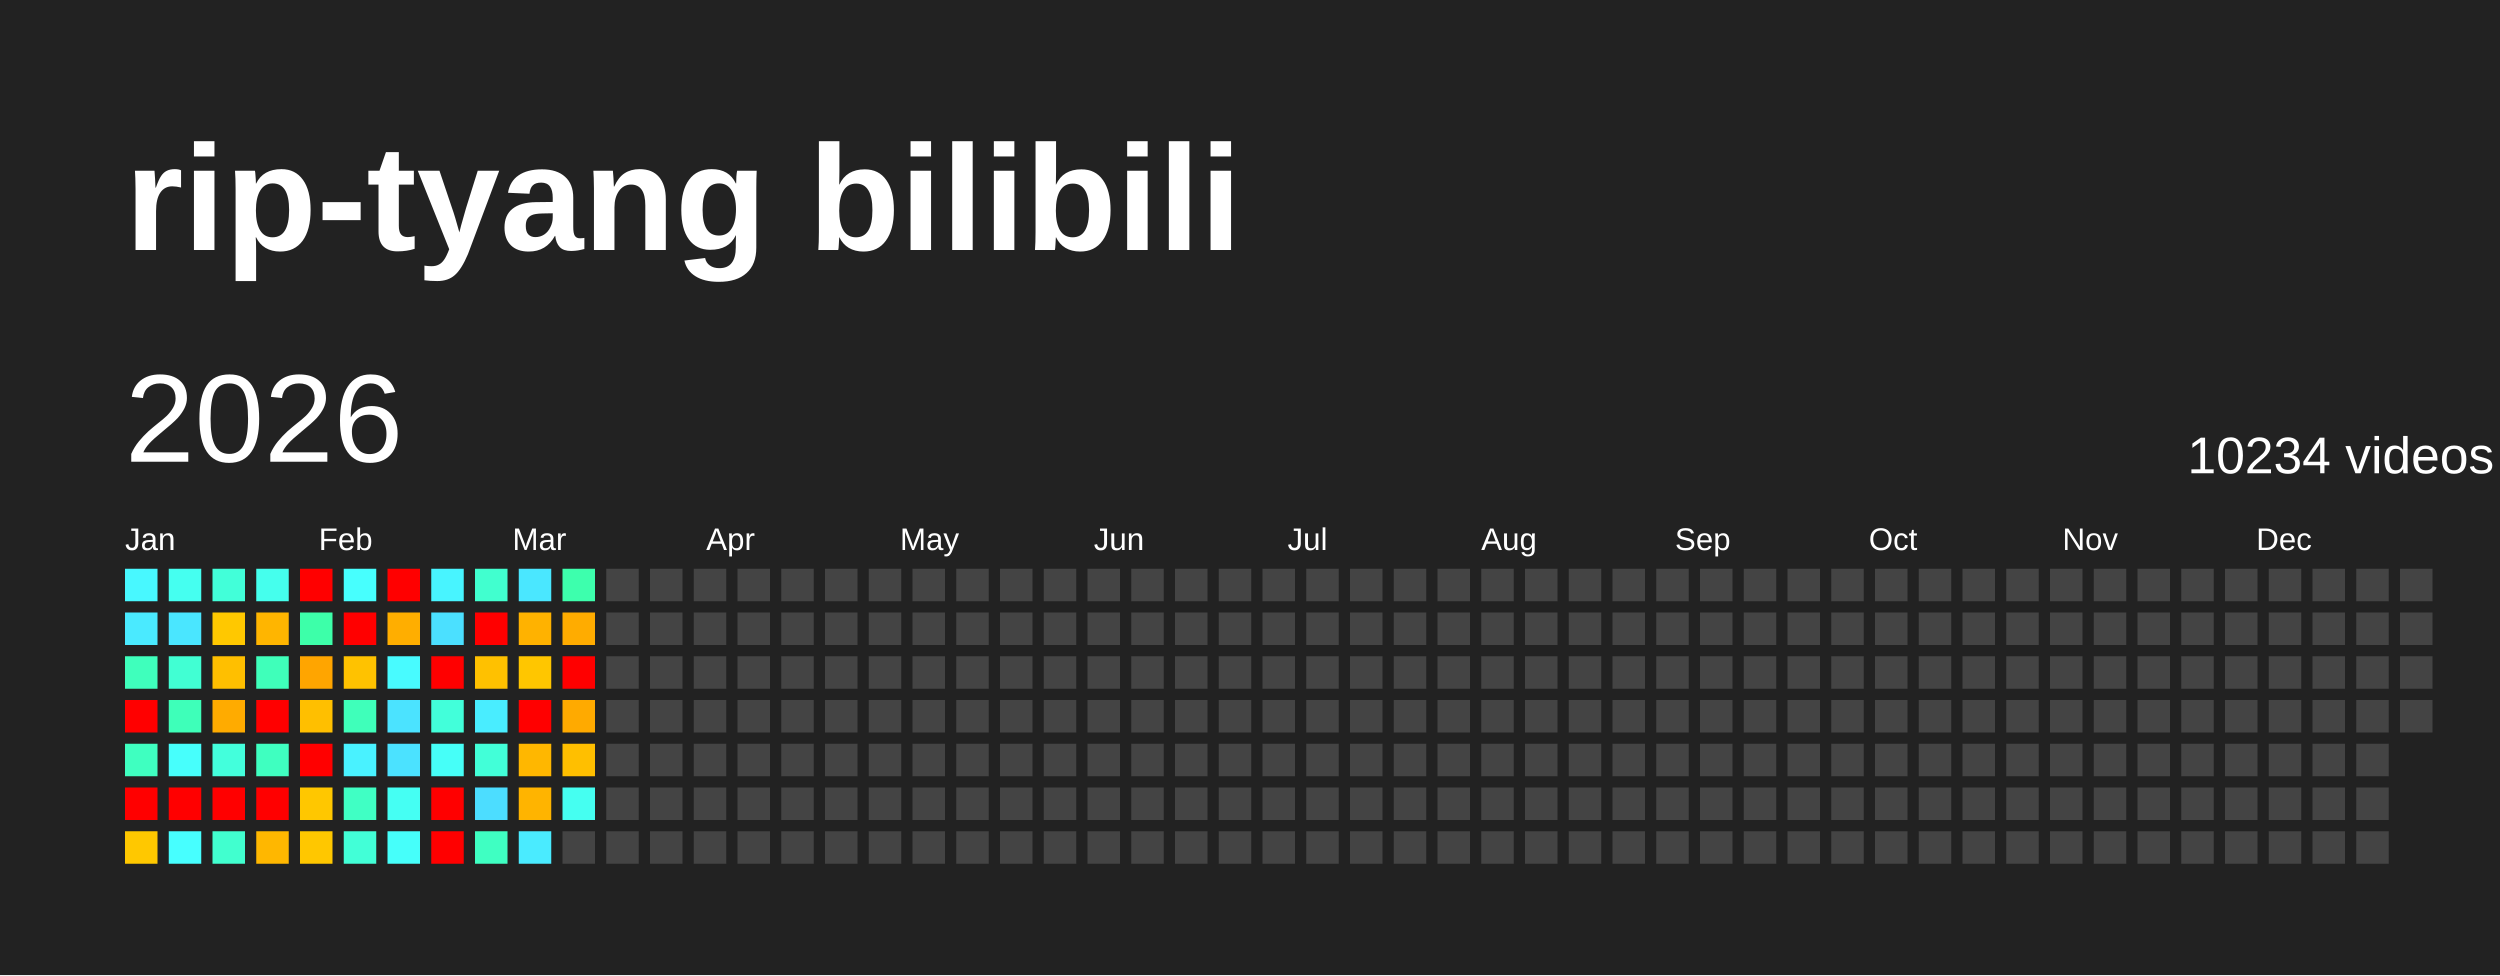
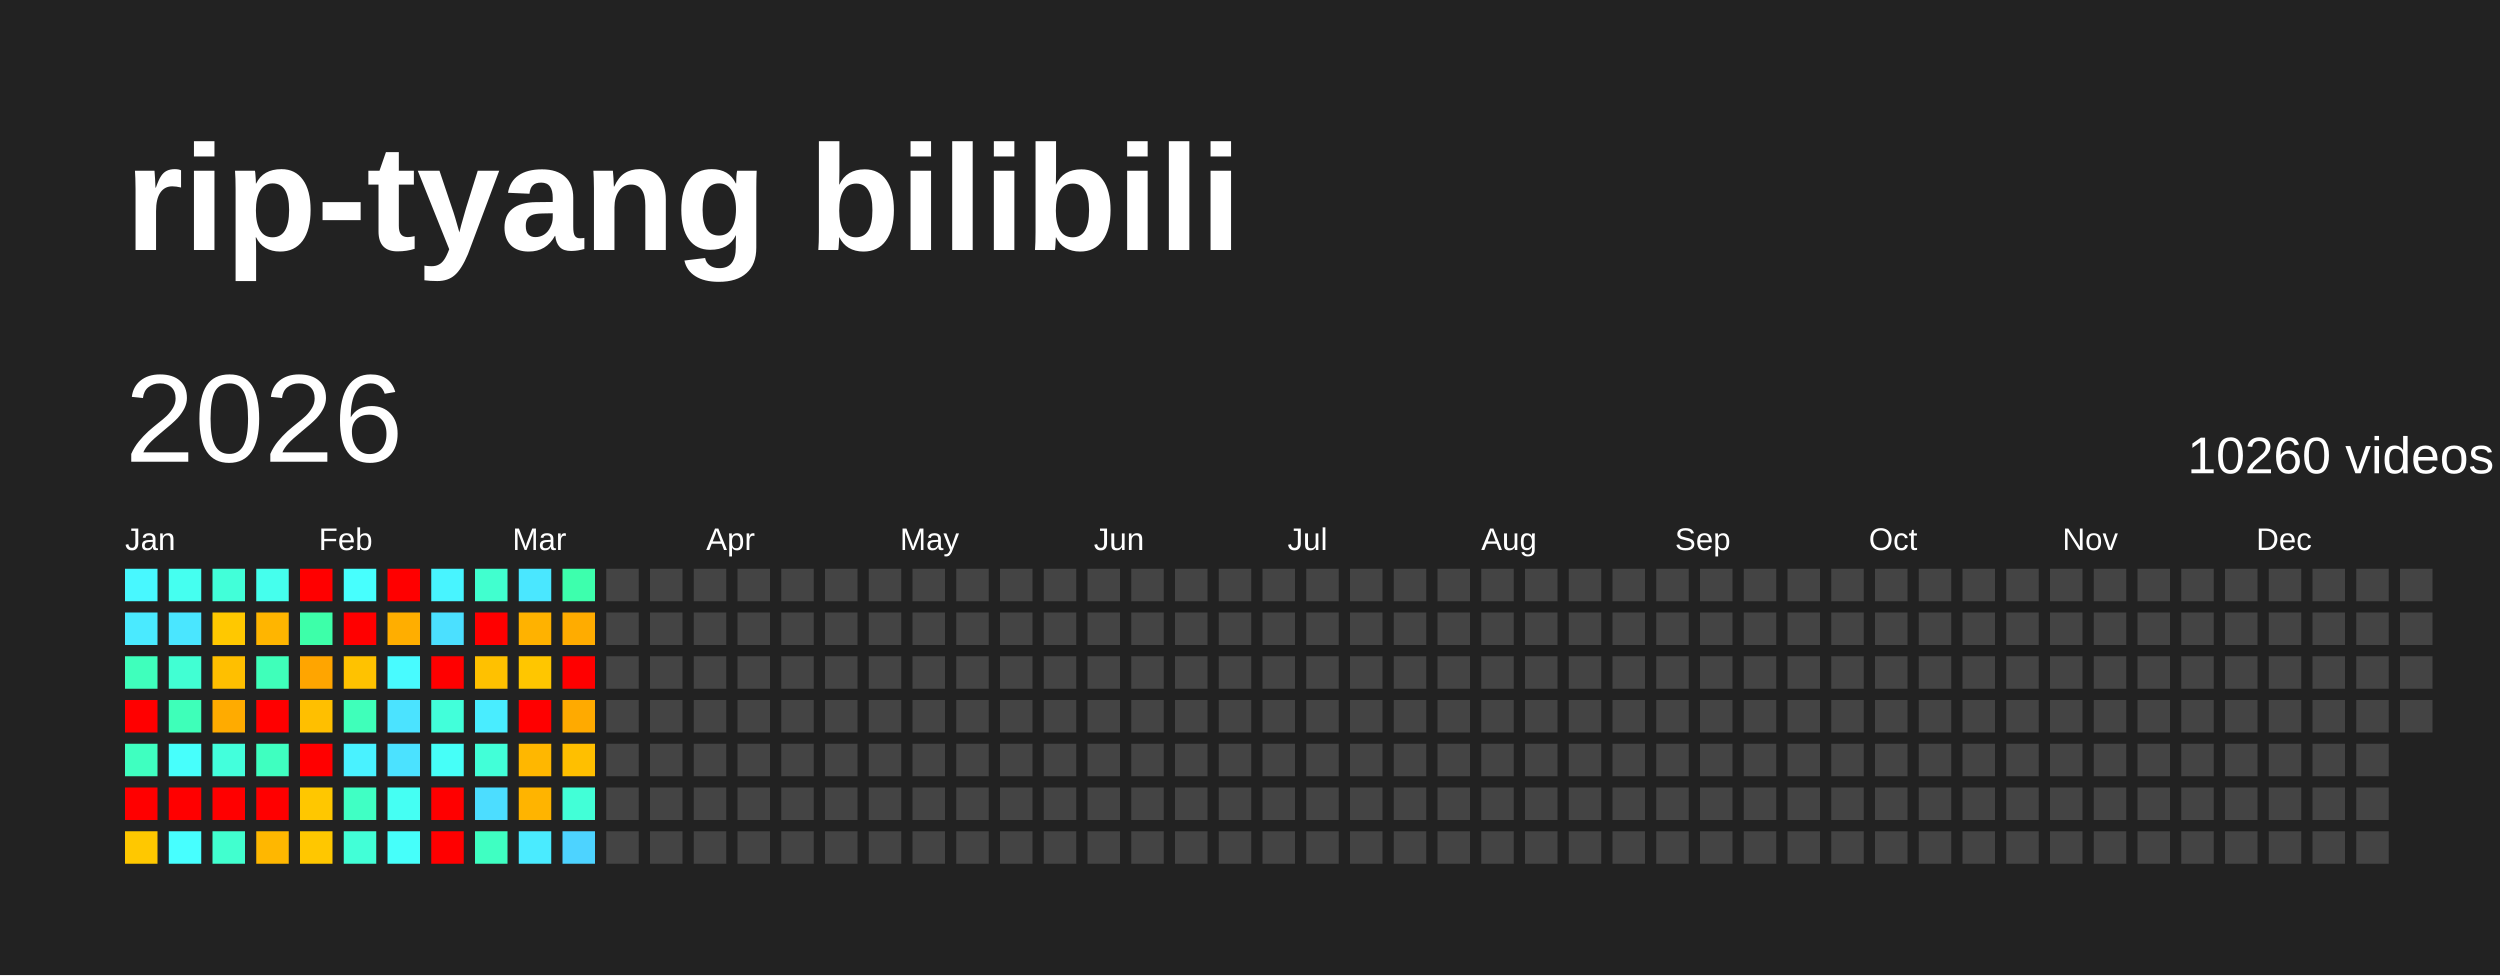
<svg xmlns="http://www.w3.org/2000/svg" baseProfile="full" height="78mm" version="1.1" viewBox="0,0,200,78" width="200mm">
  <defs />
  <rect fill="#222222" height="78" width="200" x="0" y="0" />
  <text fill="#FFFFFF" style="font-size:12px; font-family:Arial; font-weight:bold;" x="10" y="20">rip-tyang bilibili</text>
  <text dominant-baseline="hanging" fill="#FFFFFF" style="font-size:10.0px; font-family:Arial;" x="10" y="30">2026</text>
-   <text dominant-baseline="hanging" fill="#FFFFFF" style="font-size:4.125px; font-family:Arial;" x="175" y="35">10234 videos</text>
+   <text dominant-baseline="hanging" fill="#FFFFFF" style="font-size:4.125px; font-family:Arial;" x="175" y="35">10260 videos</text>
  <text fill="#FFFFFF" style="font-size:2.5px; font-family:Arial" x="10.0" y="44">Jan</text>
  <text fill="#FFFFFF" style="font-size:2.5px; font-family:Arial" x="25.5" y="44">Feb</text>
  <text fill="#FFFFFF" style="font-size:2.5px; font-family:Arial" x="41.0" y="44">Mar</text>
  <text fill="#FFFFFF" style="font-size:2.5px; font-family:Arial" x="56.5" y="44">Apr</text>
  <text fill="#FFFFFF" style="font-size:2.5px; font-family:Arial" x="72.0" y="44">May</text>
  <text fill="#FFFFFF" style="font-size:2.5px; font-family:Arial" x="87.5" y="44">Jun</text>
  <text fill="#FFFFFF" style="font-size:2.5px; font-family:Arial" x="103.0" y="44">Jul</text>
  <text fill="#FFFFFF" style="font-size:2.5px; font-family:Arial" x="118.5" y="44">Aug</text>
  <text fill="#FFFFFF" style="font-size:2.5px; font-family:Arial" x="134.0" y="44">Sep</text>
  <text fill="#FFFFFF" style="font-size:2.5px; font-family:Arial" x="149.5" y="44">Oct</text>
  <text fill="#FFFFFF" style="font-size:2.5px; font-family:Arial" x="165.0" y="44">Nov</text>
  <text fill="#FFFFFF" style="font-size:2.5px; font-family:Arial" x="180.5" y="44">Dec</text>
  <rect fill="#48f8ff" height="2.6" width="2.6" x="10.0" y="45.5" />
  <rect fill="#4aeaff" height="2.6" width="2.6" x="10.0" y="49.0" />
  <rect fill="#3fffbc" height="2.6" width="2.6" x="10.0" y="52.5" />
  <rect fill="red" height="2.6" width="2.6" x="10.0" y="56.0" />
  <rect fill="#3fffc0" height="2.6" width="2.6" x="10.0" y="59.5" />
  <rect fill="red" height="2.6" width="2.6" x="10.0" y="63.0" />
  <rect fill="#ffc800" height="2.6" width="2.6" x="10.0" y="66.5" />
  <rect fill="#45fff0" height="2.6" width="2.6" x="13.5" y="45.5" />
  <rect fill="#4ae6ff" height="2.6" width="2.6" x="13.5" y="49.0" />
  <rect fill="#41ffd3" height="2.6" width="2.6" x="13.5" y="52.5" />
  <rect fill="#3effb9" height="2.6" width="2.6" x="13.5" y="56.0" />
  <rect fill="#47fffc" height="2.6" width="2.6" x="13.5" y="59.5" />
  <rect fill="red" height="2.6" width="2.6" x="13.5" y="63.0" />
  <rect fill="#47ffff" height="2.6" width="2.6" x="13.5" y="66.5" />
  <rect fill="#42ffd9" height="2.6" width="2.6" x="17.0" y="45.5" />
  <rect fill="#ffc800" height="2.6" width="2.6" x="17.0" y="49.0" />
  <rect fill="#ffbf00" height="2.6" width="2.6" x="17.0" y="52.5" />
  <rect fill="#ffab00" height="2.6" width="2.6" x="17.0" y="56.0" />
  <rect fill="#43ffdc" height="2.6" width="2.6" x="17.0" y="59.5" />
  <rect fill="red" height="2.6" width="2.6" x="17.0" y="63.0" />
  <rect fill="#41ffcf" height="2.6" width="2.6" x="17.0" y="66.5" />
  <rect fill="#45ffed" height="2.6" width="2.6" x="20.5" y="45.5" />
  <rect fill="#ffb500" height="2.6" width="2.6" x="20.5" y="49.0" />
  <rect fill="#3fffba" height="2.6" width="2.6" x="20.5" y="52.5" />
  <rect fill="red" height="2.6" width="2.6" x="20.5" y="56.0" />
  <rect fill="#3fffc0" height="2.6" width="2.6" x="20.5" y="59.5" />
  <rect fill="red" height="2.6" width="2.6" x="20.5" y="63.0" />
  <rect fill="#ffb700" height="2.6" width="2.6" x="20.5" y="66.5" />
  <rect fill="red" height="2.6" width="2.6" x="24.0" y="45.5" />
  <rect fill="#3dffa9" height="2.6" width="2.6" x="24.0" y="49.0" />
  <rect fill="#ffa500" height="2.6" width="2.6" x="24.0" y="52.5" />
  <rect fill="#ffbf00" height="2.6" width="2.6" x="24.0" y="56.0" />
  <rect fill="red" height="2.6" width="2.6" x="24.0" y="59.5" />
  <rect fill="#ffc700" height="2.6" width="2.6" x="24.0" y="63.0" />
  <rect fill="#ffc700" height="2.6" width="2.6" x="24.0" y="66.5" />
  <rect fill="#47fffe" height="2.6" width="2.6" x="27.5" y="45.5" />
  <rect fill="red" height="2.6" width="2.6" x="27.5" y="49.0" />
  <rect fill="#ffc200" height="2.6" width="2.6" x="27.5" y="52.5" />
  <rect fill="#3fffba" height="2.6" width="2.6" x="27.5" y="56.0" />
  <rect fill="#49f2ff" height="2.6" width="2.6" x="27.5" y="59.5" />
  <rect fill="#40ffc4" height="2.6" width="2.6" x="27.5" y="63.0" />
  <rect fill="#42ffd7" height="2.6" width="2.6" x="27.5" y="66.5" />
  <rect fill="red" height="2.6" width="2.6" x="31.0" y="45.5" />
  <rect fill="#ffae00" height="2.6" width="2.6" x="31.0" y="49.0" />
  <rect fill="#48fbff" height="2.6" width="2.6" x="31.0" y="52.5" />
  <rect fill="#4be3ff" height="2.6" width="2.6" x="31.0" y="56.0" />
  <rect fill="#4be2ff" height="2.6" width="2.6" x="31.0" y="59.5" />
  <rect fill="#45fff3" height="2.6" width="2.6" x="31.0" y="63.0" />
  <rect fill="#46fffa" height="2.6" width="2.6" x="31.0" y="66.5" />
  <rect fill="#48f4ff" height="2.6" width="2.6" x="34.5" y="45.5" />
  <rect fill="#4be0ff" height="2.6" width="2.6" x="34.5" y="49.0" />
  <rect fill="red" height="2.6" width="2.6" x="34.5" y="52.5" />
  <rect fill="#42ffda" height="2.6" width="2.6" x="34.5" y="56.0" />
  <rect fill="#46fff8" height="2.6" width="2.6" x="34.5" y="59.5" />
  <rect fill="red" height="2.6" width="2.6" x="34.5" y="63.0" />
  <rect fill="red" height="2.6" width="2.6" x="34.5" y="66.5" />
  <rect fill="#41ffcf" height="2.6" width="2.6" x="38.0" y="45.5" />
  <rect fill="red" height="2.6" width="2.6" x="38.0" y="49.0" />
  <rect fill="#ffc100" height="2.6" width="2.6" x="38.0" y="52.5" />
  <rect fill="#49edff" height="2.6" width="2.6" x="38.0" y="56.0" />
  <rect fill="#42ffd8" height="2.6" width="2.6" x="38.0" y="59.5" />
  <rect fill="#4cddff" height="2.6" width="2.6" x="38.0" y="63.0" />
  <rect fill="#3fffc2" height="2.6" width="2.6" x="38.0" y="66.5" />
  <rect fill="#4ae7ff" height="2.6" width="2.6" x="41.5" y="45.5" />
  <rect fill="#ffb200" height="2.6" width="2.6" x="41.5" y="49.0" />
  <rect fill="#ffc600" height="2.6" width="2.6" x="41.5" y="52.5" />
  <rect fill="red" height="2.6" width="2.6" x="41.5" y="56.0" />
  <rect fill="#ffb700" height="2.6" width="2.6" x="41.5" y="59.5" />
  <rect fill="#ffb400" height="2.6" width="2.6" x="41.5" y="63.0" />
  <rect fill="#4aebff" height="2.6" width="2.6" x="41.5" y="66.5" />
  <rect fill="#3dffad" height="2.6" width="2.6" x="45.0" y="45.5" />
  <rect fill="#ffac00" height="2.6" width="2.6" x="45.0" y="49.0" />
  <rect fill="red" height="2.6" width="2.6" x="45.0" y="52.5" />
  <rect fill="#ffaa00" height="2.6" width="2.6" x="45.0" y="56.0" />
  <rect fill="#ffbf00" height="2.6" width="2.6" x="45.0" y="59.5" />
-   <rect fill="#45fff1" height="2.6" width="2.6" x="45.0" y="63.0" />
-   <rect fill="#444444" height="2.6" width="2.6" x="45.0" y="66.5" />
+   <rect fill="#42ffd7" height="2.6" width="2.6" x="45.0" y="63.0" />
+   <rect fill="#4dd3ff" height="2.6" width="2.6" x="45.0" y="66.5" />
  <rect fill="#444444" height="2.6" width="2.6" x="48.5" y="45.5" />
  <rect fill="#444444" height="2.6" width="2.6" x="48.5" y="49.0" />
  <rect fill="#444444" height="2.6" width="2.6" x="48.5" y="52.5" />
  <rect fill="#444444" height="2.6" width="2.6" x="48.5" y="56.0" />
  <rect fill="#444444" height="2.6" width="2.6" x="48.5" y="59.5" />
  <rect fill="#444444" height="2.6" width="2.6" x="48.5" y="63.0" />
  <rect fill="#444444" height="2.6" width="2.6" x="48.5" y="66.5" />
  <rect fill="#444444" height="2.6" width="2.6" x="52.0" y="45.5" />
  <rect fill="#444444" height="2.6" width="2.6" x="52.0" y="49.0" />
  <rect fill="#444444" height="2.6" width="2.6" x="52.0" y="52.5" />
  <rect fill="#444444" height="2.6" width="2.6" x="52.0" y="56.0" />
  <rect fill="#444444" height="2.6" width="2.6" x="52.0" y="59.5" />
  <rect fill="#444444" height="2.6" width="2.6" x="52.0" y="63.0" />
  <rect fill="#444444" height="2.6" width="2.6" x="52.0" y="66.5" />
  <rect fill="#444444" height="2.6" width="2.6" x="55.5" y="45.5" />
  <rect fill="#444444" height="2.6" width="2.6" x="55.5" y="49.0" />
  <rect fill="#444444" height="2.6" width="2.6" x="55.5" y="52.5" />
  <rect fill="#444444" height="2.6" width="2.6" x="55.5" y="56.0" />
  <rect fill="#444444" height="2.6" width="2.6" x="55.5" y="59.5" />
  <rect fill="#444444" height="2.6" width="2.6" x="55.5" y="63.0" />
  <rect fill="#444444" height="2.6" width="2.6" x="55.5" y="66.5" />
  <rect fill="#444444" height="2.6" width="2.6" x="59.0" y="45.5" />
  <rect fill="#444444" height="2.6" width="2.6" x="59.0" y="49.0" />
  <rect fill="#444444" height="2.6" width="2.6" x="59.0" y="52.5" />
  <rect fill="#444444" height="2.6" width="2.6" x="59.0" y="56.0" />
  <rect fill="#444444" height="2.6" width="2.6" x="59.0" y="59.5" />
  <rect fill="#444444" height="2.6" width="2.6" x="59.0" y="63.0" />
  <rect fill="#444444" height="2.6" width="2.6" x="59.0" y="66.5" />
  <rect fill="#444444" height="2.6" width="2.6" x="62.5" y="45.5" />
  <rect fill="#444444" height="2.6" width="2.6" x="62.5" y="49.0" />
  <rect fill="#444444" height="2.6" width="2.6" x="62.5" y="52.5" />
  <rect fill="#444444" height="2.6" width="2.6" x="62.5" y="56.0" />
  <rect fill="#444444" height="2.6" width="2.6" x="62.5" y="59.5" />
  <rect fill="#444444" height="2.6" width="2.6" x="62.5" y="63.0" />
  <rect fill="#444444" height="2.6" width="2.6" x="62.5" y="66.5" />
  <rect fill="#444444" height="2.6" width="2.6" x="66.0" y="45.5" />
  <rect fill="#444444" height="2.6" width="2.6" x="66.0" y="49.0" />
  <rect fill="#444444" height="2.6" width="2.6" x="66.0" y="52.5" />
  <rect fill="#444444" height="2.6" width="2.6" x="66.0" y="56.0" />
  <rect fill="#444444" height="2.6" width="2.6" x="66.0" y="59.5" />
  <rect fill="#444444" height="2.6" width="2.6" x="66.0" y="63.0" />
  <rect fill="#444444" height="2.6" width="2.6" x="66.0" y="66.5" />
  <rect fill="#444444" height="2.6" width="2.6" x="69.5" y="45.5" />
  <rect fill="#444444" height="2.6" width="2.6" x="69.5" y="49.0" />
  <rect fill="#444444" height="2.6" width="2.6" x="69.5" y="52.5" />
  <rect fill="#444444" height="2.6" width="2.6" x="69.5" y="56.0" />
  <rect fill="#444444" height="2.6" width="2.6" x="69.5" y="59.5" />
  <rect fill="#444444" height="2.6" width="2.6" x="69.5" y="63.0" />
  <rect fill="#444444" height="2.6" width="2.6" x="69.5" y="66.5" />
  <rect fill="#444444" height="2.6" width="2.6" x="73.0" y="45.5" />
  <rect fill="#444444" height="2.6" width="2.6" x="73.0" y="49.0" />
  <rect fill="#444444" height="2.6" width="2.6" x="73.0" y="52.5" />
  <rect fill="#444444" height="2.6" width="2.6" x="73.0" y="56.0" />
  <rect fill="#444444" height="2.6" width="2.6" x="73.0" y="59.5" />
  <rect fill="#444444" height="2.6" width="2.6" x="73.0" y="63.0" />
  <rect fill="#444444" height="2.6" width="2.6" x="73.0" y="66.5" />
  <rect fill="#444444" height="2.6" width="2.6" x="76.5" y="45.5" />
  <rect fill="#444444" height="2.6" width="2.6" x="76.5" y="49.0" />
  <rect fill="#444444" height="2.6" width="2.6" x="76.5" y="52.5" />
  <rect fill="#444444" height="2.6" width="2.6" x="76.5" y="56.0" />
  <rect fill="#444444" height="2.6" width="2.6" x="76.5" y="59.5" />
  <rect fill="#444444" height="2.6" width="2.6" x="76.5" y="63.0" />
  <rect fill="#444444" height="2.6" width="2.6" x="76.5" y="66.5" />
  <rect fill="#444444" height="2.6" width="2.6" x="80.0" y="45.5" />
  <rect fill="#444444" height="2.6" width="2.6" x="80.0" y="49.0" />
  <rect fill="#444444" height="2.6" width="2.6" x="80.0" y="52.5" />
  <rect fill="#444444" height="2.6" width="2.6" x="80.0" y="56.0" />
  <rect fill="#444444" height="2.6" width="2.6" x="80.0" y="59.5" />
  <rect fill="#444444" height="2.6" width="2.6" x="80.0" y="63.0" />
  <rect fill="#444444" height="2.6" width="2.6" x="80.0" y="66.5" />
  <rect fill="#444444" height="2.6" width="2.6" x="83.5" y="45.5" />
  <rect fill="#444444" height="2.6" width="2.6" x="83.5" y="49.0" />
  <rect fill="#444444" height="2.6" width="2.6" x="83.5" y="52.5" />
  <rect fill="#444444" height="2.6" width="2.6" x="83.5" y="56.0" />
  <rect fill="#444444" height="2.6" width="2.6" x="83.5" y="59.5" />
  <rect fill="#444444" height="2.6" width="2.6" x="83.5" y="63.0" />
  <rect fill="#444444" height="2.6" width="2.6" x="83.5" y="66.5" />
  <rect fill="#444444" height="2.6" width="2.6" x="87.0" y="45.5" />
  <rect fill="#444444" height="2.6" width="2.6" x="87.0" y="49.0" />
  <rect fill="#444444" height="2.6" width="2.6" x="87.0" y="52.5" />
  <rect fill="#444444" height="2.6" width="2.6" x="87.0" y="56.0" />
  <rect fill="#444444" height="2.6" width="2.6" x="87.0" y="59.5" />
  <rect fill="#444444" height="2.6" width="2.6" x="87.0" y="63.0" />
  <rect fill="#444444" height="2.6" width="2.6" x="87.0" y="66.5" />
  <rect fill="#444444" height="2.6" width="2.6" x="90.5" y="45.5" />
  <rect fill="#444444" height="2.6" width="2.6" x="90.5" y="49.0" />
  <rect fill="#444444" height="2.6" width="2.6" x="90.5" y="52.5" />
  <rect fill="#444444" height="2.6" width="2.6" x="90.5" y="56.0" />
  <rect fill="#444444" height="2.6" width="2.6" x="90.5" y="59.5" />
  <rect fill="#444444" height="2.6" width="2.6" x="90.5" y="63.0" />
  <rect fill="#444444" height="2.6" width="2.6" x="90.5" y="66.5" />
  <rect fill="#444444" height="2.6" width="2.6" x="94.0" y="45.5" />
  <rect fill="#444444" height="2.6" width="2.6" x="94.0" y="49.0" />
  <rect fill="#444444" height="2.6" width="2.6" x="94.0" y="52.5" />
  <rect fill="#444444" height="2.6" width="2.6" x="94.0" y="56.0" />
  <rect fill="#444444" height="2.6" width="2.6" x="94.0" y="59.5" />
  <rect fill="#444444" height="2.6" width="2.6" x="94.0" y="63.0" />
  <rect fill="#444444" height="2.6" width="2.6" x="94.0" y="66.5" />
  <rect fill="#444444" height="2.6" width="2.6" x="97.5" y="45.5" />
  <rect fill="#444444" height="2.6" width="2.6" x="97.5" y="49.0" />
  <rect fill="#444444" height="2.6" width="2.6" x="97.5" y="52.5" />
  <rect fill="#444444" height="2.6" width="2.6" x="97.5" y="56.0" />
  <rect fill="#444444" height="2.6" width="2.6" x="97.5" y="59.5" />
  <rect fill="#444444" height="2.6" width="2.6" x="97.5" y="63.0" />
  <rect fill="#444444" height="2.6" width="2.6" x="97.5" y="66.5" />
  <rect fill="#444444" height="2.6" width="2.6" x="101.0" y="45.5" />
  <rect fill="#444444" height="2.6" width="2.6" x="101.0" y="49.0" />
  <rect fill="#444444" height="2.6" width="2.6" x="101.0" y="52.5" />
  <rect fill="#444444" height="2.6" width="2.6" x="101.0" y="56.0" />
  <rect fill="#444444" height="2.6" width="2.6" x="101.0" y="59.5" />
  <rect fill="#444444" height="2.6" width="2.6" x="101.0" y="63.0" />
  <rect fill="#444444" height="2.6" width="2.6" x="101.0" y="66.5" />
  <rect fill="#444444" height="2.6" width="2.6" x="104.5" y="45.5" />
  <rect fill="#444444" height="2.6" width="2.6" x="104.5" y="49.0" />
  <rect fill="#444444" height="2.6" width="2.6" x="104.5" y="52.5" />
  <rect fill="#444444" height="2.6" width="2.6" x="104.5" y="56.0" />
  <rect fill="#444444" height="2.6" width="2.6" x="104.5" y="59.5" />
  <rect fill="#444444" height="2.6" width="2.6" x="104.5" y="63.0" />
  <rect fill="#444444" height="2.6" width="2.6" x="104.5" y="66.5" />
  <rect fill="#444444" height="2.6" width="2.6" x="108.0" y="45.5" />
  <rect fill="#444444" height="2.6" width="2.6" x="108.0" y="49.0" />
  <rect fill="#444444" height="2.6" width="2.6" x="108.0" y="52.5" />
  <rect fill="#444444" height="2.6" width="2.6" x="108.0" y="56.0" />
  <rect fill="#444444" height="2.6" width="2.6" x="108.0" y="59.5" />
  <rect fill="#444444" height="2.6" width="2.6" x="108.0" y="63.0" />
  <rect fill="#444444" height="2.6" width="2.6" x="108.0" y="66.5" />
  <rect fill="#444444" height="2.6" width="2.6" x="111.5" y="45.5" />
  <rect fill="#444444" height="2.6" width="2.6" x="111.5" y="49.0" />
  <rect fill="#444444" height="2.6" width="2.6" x="111.5" y="52.5" />
  <rect fill="#444444" height="2.6" width="2.6" x="111.5" y="56.0" />
  <rect fill="#444444" height="2.6" width="2.6" x="111.5" y="59.5" />
  <rect fill="#444444" height="2.6" width="2.6" x="111.5" y="63.0" />
  <rect fill="#444444" height="2.6" width="2.6" x="111.5" y="66.5" />
  <rect fill="#444444" height="2.6" width="2.6" x="115.0" y="45.5" />
  <rect fill="#444444" height="2.6" width="2.6" x="115.0" y="49.0" />
  <rect fill="#444444" height="2.6" width="2.6" x="115.0" y="52.5" />
  <rect fill="#444444" height="2.6" width="2.6" x="115.0" y="56.0" />
  <rect fill="#444444" height="2.6" width="2.6" x="115.0" y="59.5" />
  <rect fill="#444444" height="2.6" width="2.6" x="115.0" y="63.0" />
  <rect fill="#444444" height="2.6" width="2.6" x="115.0" y="66.5" />
  <rect fill="#444444" height="2.6" width="2.6" x="118.5" y="45.5" />
  <rect fill="#444444" height="2.6" width="2.6" x="118.5" y="49.0" />
  <rect fill="#444444" height="2.6" width="2.6" x="118.5" y="52.5" />
  <rect fill="#444444" height="2.6" width="2.6" x="118.5" y="56.0" />
  <rect fill="#444444" height="2.6" width="2.6" x="118.5" y="59.5" />
  <rect fill="#444444" height="2.6" width="2.6" x="118.5" y="63.0" />
  <rect fill="#444444" height="2.6" width="2.6" x="118.5" y="66.5" />
  <rect fill="#444444" height="2.6" width="2.6" x="122.0" y="45.5" />
  <rect fill="#444444" height="2.6" width="2.6" x="122.0" y="49.0" />
  <rect fill="#444444" height="2.6" width="2.6" x="122.0" y="52.5" />
  <rect fill="#444444" height="2.6" width="2.6" x="122.0" y="56.0" />
  <rect fill="#444444" height="2.6" width="2.6" x="122.0" y="59.5" />
  <rect fill="#444444" height="2.6" width="2.6" x="122.0" y="63.0" />
  <rect fill="#444444" height="2.6" width="2.6" x="122.0" y="66.5" />
  <rect fill="#444444" height="2.6" width="2.6" x="125.5" y="45.5" />
  <rect fill="#444444" height="2.6" width="2.6" x="125.5" y="49.0" />
  <rect fill="#444444" height="2.6" width="2.6" x="125.5" y="52.5" />
  <rect fill="#444444" height="2.6" width="2.6" x="125.5" y="56.0" />
  <rect fill="#444444" height="2.6" width="2.6" x="125.5" y="59.5" />
  <rect fill="#444444" height="2.6" width="2.6" x="125.5" y="63.0" />
  <rect fill="#444444" height="2.6" width="2.6" x="125.5" y="66.5" />
  <rect fill="#444444" height="2.6" width="2.6" x="129.0" y="45.5" />
  <rect fill="#444444" height="2.6" width="2.6" x="129.0" y="49.0" />
  <rect fill="#444444" height="2.6" width="2.6" x="129.0" y="52.5" />
  <rect fill="#444444" height="2.6" width="2.6" x="129.0" y="56.0" />
  <rect fill="#444444" height="2.6" width="2.6" x="129.0" y="59.5" />
  <rect fill="#444444" height="2.6" width="2.6" x="129.0" y="63.0" />
  <rect fill="#444444" height="2.6" width="2.6" x="129.0" y="66.5" />
  <rect fill="#444444" height="2.6" width="2.6" x="132.5" y="45.5" />
  <rect fill="#444444" height="2.6" width="2.6" x="132.5" y="49.0" />
  <rect fill="#444444" height="2.6" width="2.6" x="132.5" y="52.5" />
  <rect fill="#444444" height="2.6" width="2.6" x="132.5" y="56.0" />
  <rect fill="#444444" height="2.6" width="2.6" x="132.5" y="59.5" />
  <rect fill="#444444" height="2.6" width="2.6" x="132.5" y="63.0" />
  <rect fill="#444444" height="2.6" width="2.6" x="132.5" y="66.5" />
  <rect fill="#444444" height="2.6" width="2.6" x="136.0" y="45.5" />
  <rect fill="#444444" height="2.6" width="2.6" x="136.0" y="49.0" />
  <rect fill="#444444" height="2.6" width="2.6" x="136.0" y="52.5" />
  <rect fill="#444444" height="2.6" width="2.6" x="136.0" y="56.0" />
  <rect fill="#444444" height="2.6" width="2.6" x="136.0" y="59.5" />
  <rect fill="#444444" height="2.6" width="2.6" x="136.0" y="63.0" />
  <rect fill="#444444" height="2.6" width="2.6" x="136.0" y="66.5" />
  <rect fill="#444444" height="2.6" width="2.6" x="139.5" y="45.5" />
  <rect fill="#444444" height="2.6" width="2.6" x="139.5" y="49.0" />
  <rect fill="#444444" height="2.6" width="2.6" x="139.5" y="52.5" />
  <rect fill="#444444" height="2.6" width="2.6" x="139.5" y="56.0" />
  <rect fill="#444444" height="2.6" width="2.6" x="139.5" y="59.5" />
  <rect fill="#444444" height="2.6" width="2.6" x="139.5" y="63.0" />
  <rect fill="#444444" height="2.6" width="2.6" x="139.5" y="66.5" />
  <rect fill="#444444" height="2.6" width="2.6" x="143.0" y="45.5" />
  <rect fill="#444444" height="2.6" width="2.6" x="143.0" y="49.0" />
  <rect fill="#444444" height="2.6" width="2.6" x="143.0" y="52.5" />
  <rect fill="#444444" height="2.6" width="2.6" x="143.0" y="56.0" />
  <rect fill="#444444" height="2.6" width="2.6" x="143.0" y="59.5" />
  <rect fill="#444444" height="2.6" width="2.6" x="143.0" y="63.0" />
  <rect fill="#444444" height="2.6" width="2.6" x="143.0" y="66.5" />
  <rect fill="#444444" height="2.6" width="2.6" x="146.5" y="45.5" />
  <rect fill="#444444" height="2.6" width="2.6" x="146.5" y="49.0" />
  <rect fill="#444444" height="2.6" width="2.6" x="146.5" y="52.5" />
  <rect fill="#444444" height="2.6" width="2.6" x="146.5" y="56.0" />
  <rect fill="#444444" height="2.6" width="2.6" x="146.5" y="59.5" />
  <rect fill="#444444" height="2.6" width="2.6" x="146.5" y="63.0" />
  <rect fill="#444444" height="2.6" width="2.6" x="146.5" y="66.5" />
  <rect fill="#444444" height="2.6" width="2.6" x="150.0" y="45.5" />
  <rect fill="#444444" height="2.6" width="2.6" x="150.0" y="49.0" />
  <rect fill="#444444" height="2.6" width="2.6" x="150.0" y="52.5" />
  <rect fill="#444444" height="2.6" width="2.6" x="150.0" y="56.0" />
  <rect fill="#444444" height="2.6" width="2.6" x="150.0" y="59.5" />
  <rect fill="#444444" height="2.6" width="2.6" x="150.0" y="63.0" />
  <rect fill="#444444" height="2.6" width="2.6" x="150.0" y="66.5" />
  <rect fill="#444444" height="2.6" width="2.6" x="153.5" y="45.5" />
  <rect fill="#444444" height="2.6" width="2.6" x="153.5" y="49.0" />
  <rect fill="#444444" height="2.6" width="2.6" x="153.5" y="52.5" />
  <rect fill="#444444" height="2.6" width="2.6" x="153.5" y="56.0" />
  <rect fill="#444444" height="2.6" width="2.6" x="153.5" y="59.5" />
  <rect fill="#444444" height="2.6" width="2.6" x="153.5" y="63.0" />
  <rect fill="#444444" height="2.6" width="2.6" x="153.5" y="66.5" />
  <rect fill="#444444" height="2.6" width="2.6" x="157.0" y="45.5" />
  <rect fill="#444444" height="2.6" width="2.6" x="157.0" y="49.0" />
  <rect fill="#444444" height="2.6" width="2.6" x="157.0" y="52.5" />
  <rect fill="#444444" height="2.6" width="2.6" x="157.0" y="56.0" />
  <rect fill="#444444" height="2.6" width="2.6" x="157.0" y="59.5" />
  <rect fill="#444444" height="2.6" width="2.6" x="157.0" y="63.0" />
  <rect fill="#444444" height="2.6" width="2.6" x="157.0" y="66.5" />
  <rect fill="#444444" height="2.6" width="2.6" x="160.5" y="45.5" />
  <rect fill="#444444" height="2.6" width="2.6" x="160.5" y="49.0" />
  <rect fill="#444444" height="2.6" width="2.6" x="160.5" y="52.5" />
  <rect fill="#444444" height="2.6" width="2.6" x="160.5" y="56.0" />
  <rect fill="#444444" height="2.6" width="2.6" x="160.5" y="59.5" />
  <rect fill="#444444" height="2.6" width="2.6" x="160.5" y="63.0" />
  <rect fill="#444444" height="2.6" width="2.6" x="160.5" y="66.5" />
  <rect fill="#444444" height="2.6" width="2.6" x="164.0" y="45.5" />
  <rect fill="#444444" height="2.6" width="2.6" x="164.0" y="49.0" />
  <rect fill="#444444" height="2.6" width="2.6" x="164.0" y="52.5" />
  <rect fill="#444444" height="2.6" width="2.6" x="164.0" y="56.0" />
  <rect fill="#444444" height="2.6" width="2.6" x="164.0" y="59.5" />
  <rect fill="#444444" height="2.6" width="2.6" x="164.0" y="63.0" />
  <rect fill="#444444" height="2.6" width="2.6" x="164.0" y="66.5" />
  <rect fill="#444444" height="2.6" width="2.6" x="167.5" y="45.5" />
  <rect fill="#444444" height="2.6" width="2.6" x="167.5" y="49.0" />
  <rect fill="#444444" height="2.6" width="2.6" x="167.5" y="52.5" />
  <rect fill="#444444" height="2.6" width="2.6" x="167.5" y="56.0" />
  <rect fill="#444444" height="2.6" width="2.6" x="167.5" y="59.5" />
  <rect fill="#444444" height="2.6" width="2.6" x="167.5" y="63.0" />
  <rect fill="#444444" height="2.6" width="2.6" x="167.5" y="66.5" />
  <rect fill="#444444" height="2.6" width="2.6" x="171.0" y="45.5" />
  <rect fill="#444444" height="2.6" width="2.6" x="171.0" y="49.0" />
  <rect fill="#444444" height="2.6" width="2.6" x="171.0" y="52.5" />
  <rect fill="#444444" height="2.6" width="2.6" x="171.0" y="56.0" />
  <rect fill="#444444" height="2.6" width="2.6" x="171.0" y="59.5" />
  <rect fill="#444444" height="2.6" width="2.6" x="171.0" y="63.0" />
  <rect fill="#444444" height="2.6" width="2.6" x="171.0" y="66.5" />
  <rect fill="#444444" height="2.6" width="2.6" x="174.5" y="45.5" />
  <rect fill="#444444" height="2.6" width="2.6" x="174.5" y="49.0" />
  <rect fill="#444444" height="2.6" width="2.6" x="174.5" y="52.5" />
  <rect fill="#444444" height="2.6" width="2.6" x="174.5" y="56.0" />
  <rect fill="#444444" height="2.6" width="2.6" x="174.5" y="59.5" />
  <rect fill="#444444" height="2.6" width="2.6" x="174.5" y="63.0" />
  <rect fill="#444444" height="2.6" width="2.6" x="174.5" y="66.5" />
  <rect fill="#444444" height="2.6" width="2.6" x="178.0" y="45.5" />
  <rect fill="#444444" height="2.6" width="2.6" x="178.0" y="49.0" />
  <rect fill="#444444" height="2.6" width="2.6" x="178.0" y="52.5" />
  <rect fill="#444444" height="2.6" width="2.6" x="178.0" y="56.0" />
  <rect fill="#444444" height="2.6" width="2.6" x="178.0" y="59.5" />
  <rect fill="#444444" height="2.6" width="2.6" x="178.0" y="63.0" />
  <rect fill="#444444" height="2.6" width="2.6" x="178.0" y="66.5" />
  <rect fill="#444444" height="2.6" width="2.6" x="181.5" y="45.5" />
  <rect fill="#444444" height="2.6" width="2.6" x="181.5" y="49.0" />
  <rect fill="#444444" height="2.6" width="2.6" x="181.5" y="52.5" />
  <rect fill="#444444" height="2.6" width="2.6" x="181.5" y="56.0" />
  <rect fill="#444444" height="2.6" width="2.6" x="181.5" y="59.5" />
  <rect fill="#444444" height="2.6" width="2.6" x="181.5" y="63.0" />
  <rect fill="#444444" height="2.6" width="2.6" x="181.5" y="66.5" />
  <rect fill="#444444" height="2.6" width="2.6" x="185.0" y="45.5" />
  <rect fill="#444444" height="2.6" width="2.6" x="185.0" y="49.0" />
  <rect fill="#444444" height="2.6" width="2.6" x="185.0" y="52.5" />
  <rect fill="#444444" height="2.6" width="2.6" x="185.0" y="56.0" />
  <rect fill="#444444" height="2.6" width="2.6" x="185.0" y="59.5" />
  <rect fill="#444444" height="2.6" width="2.6" x="185.0" y="63.0" />
  <rect fill="#444444" height="2.6" width="2.6" x="185.0" y="66.5" />
  <rect fill="#444444" height="2.6" width="2.6" x="188.5" y="45.5" />
  <rect fill="#444444" height="2.6" width="2.6" x="188.5" y="49.0" />
  <rect fill="#444444" height="2.6" width="2.6" x="188.5" y="52.5" />
  <rect fill="#444444" height="2.6" width="2.6" x="188.5" y="56.0" />
  <rect fill="#444444" height="2.6" width="2.6" x="188.5" y="59.5" />
  <rect fill="#444444" height="2.6" width="2.6" x="188.5" y="63.0" />
  <rect fill="#444444" height="2.6" width="2.6" x="188.5" y="66.5" />
  <rect fill="#444444" height="2.6" width="2.6" x="192.0" y="45.5" />
  <rect fill="#444444" height="2.6" width="2.6" x="192.0" y="49.0" />
  <rect fill="#444444" height="2.6" width="2.6" x="192.0" y="52.5" />
  <rect fill="#444444" height="2.6" width="2.6" x="192.0" y="56.0" />
</svg>
